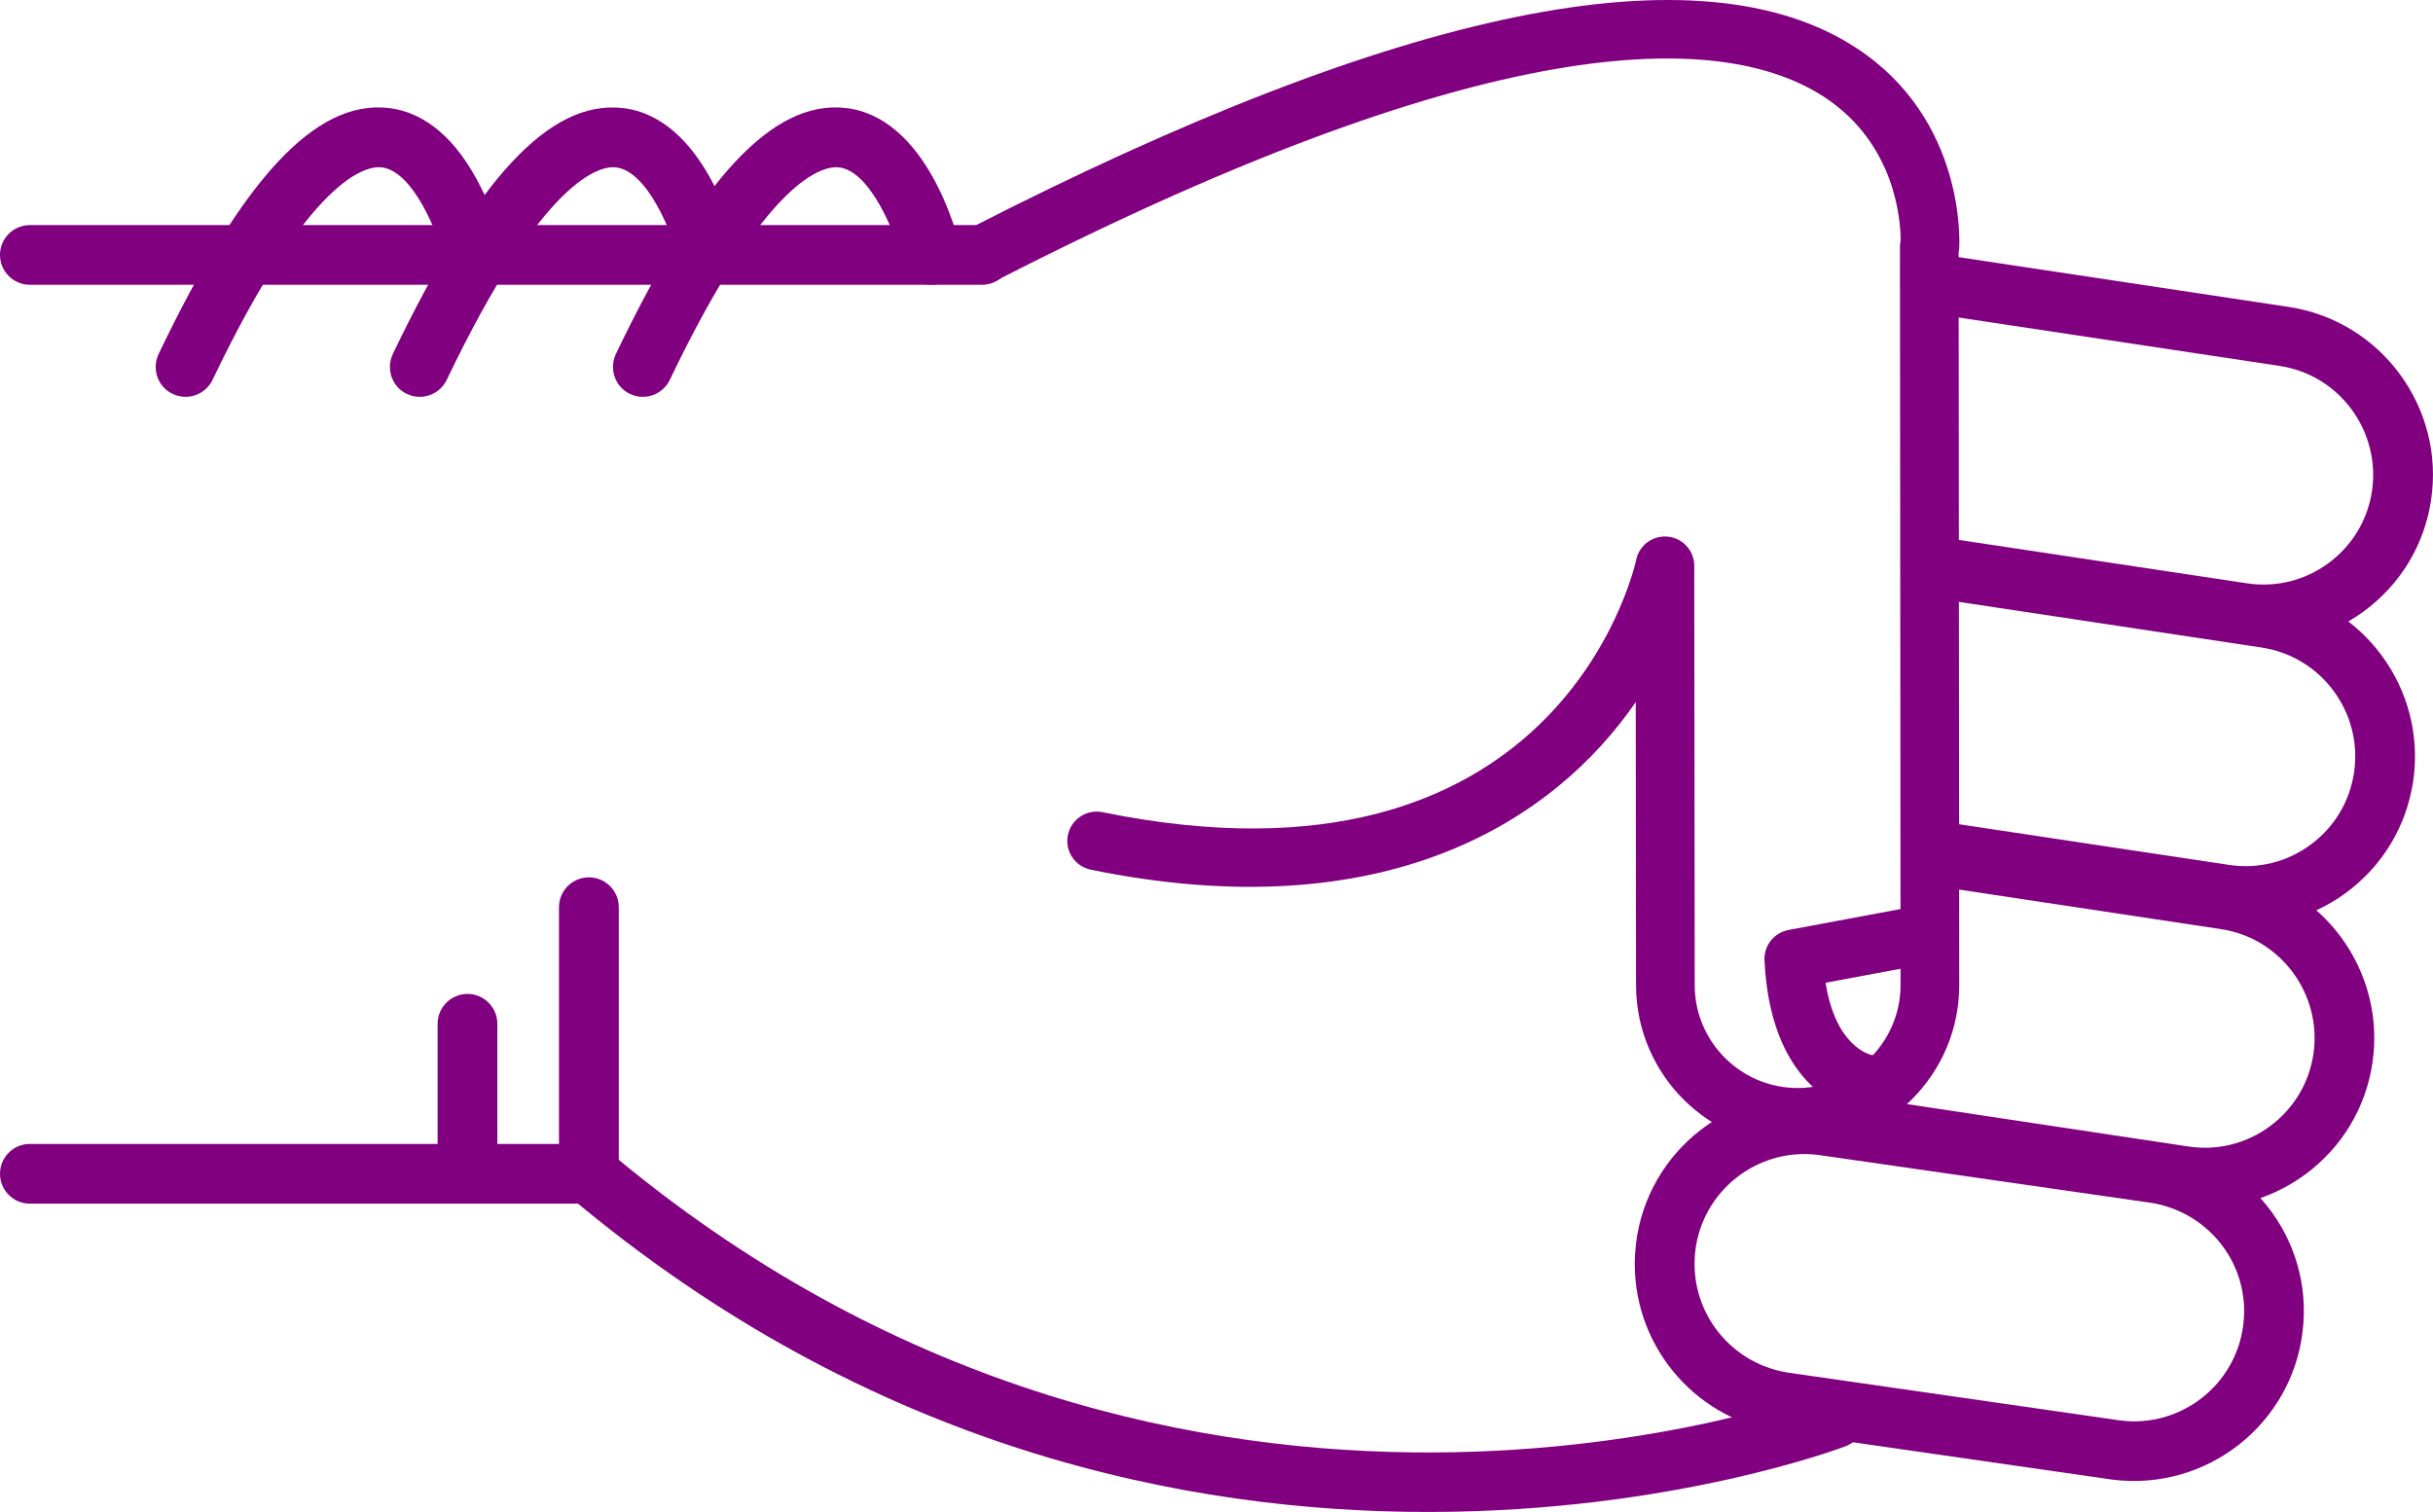
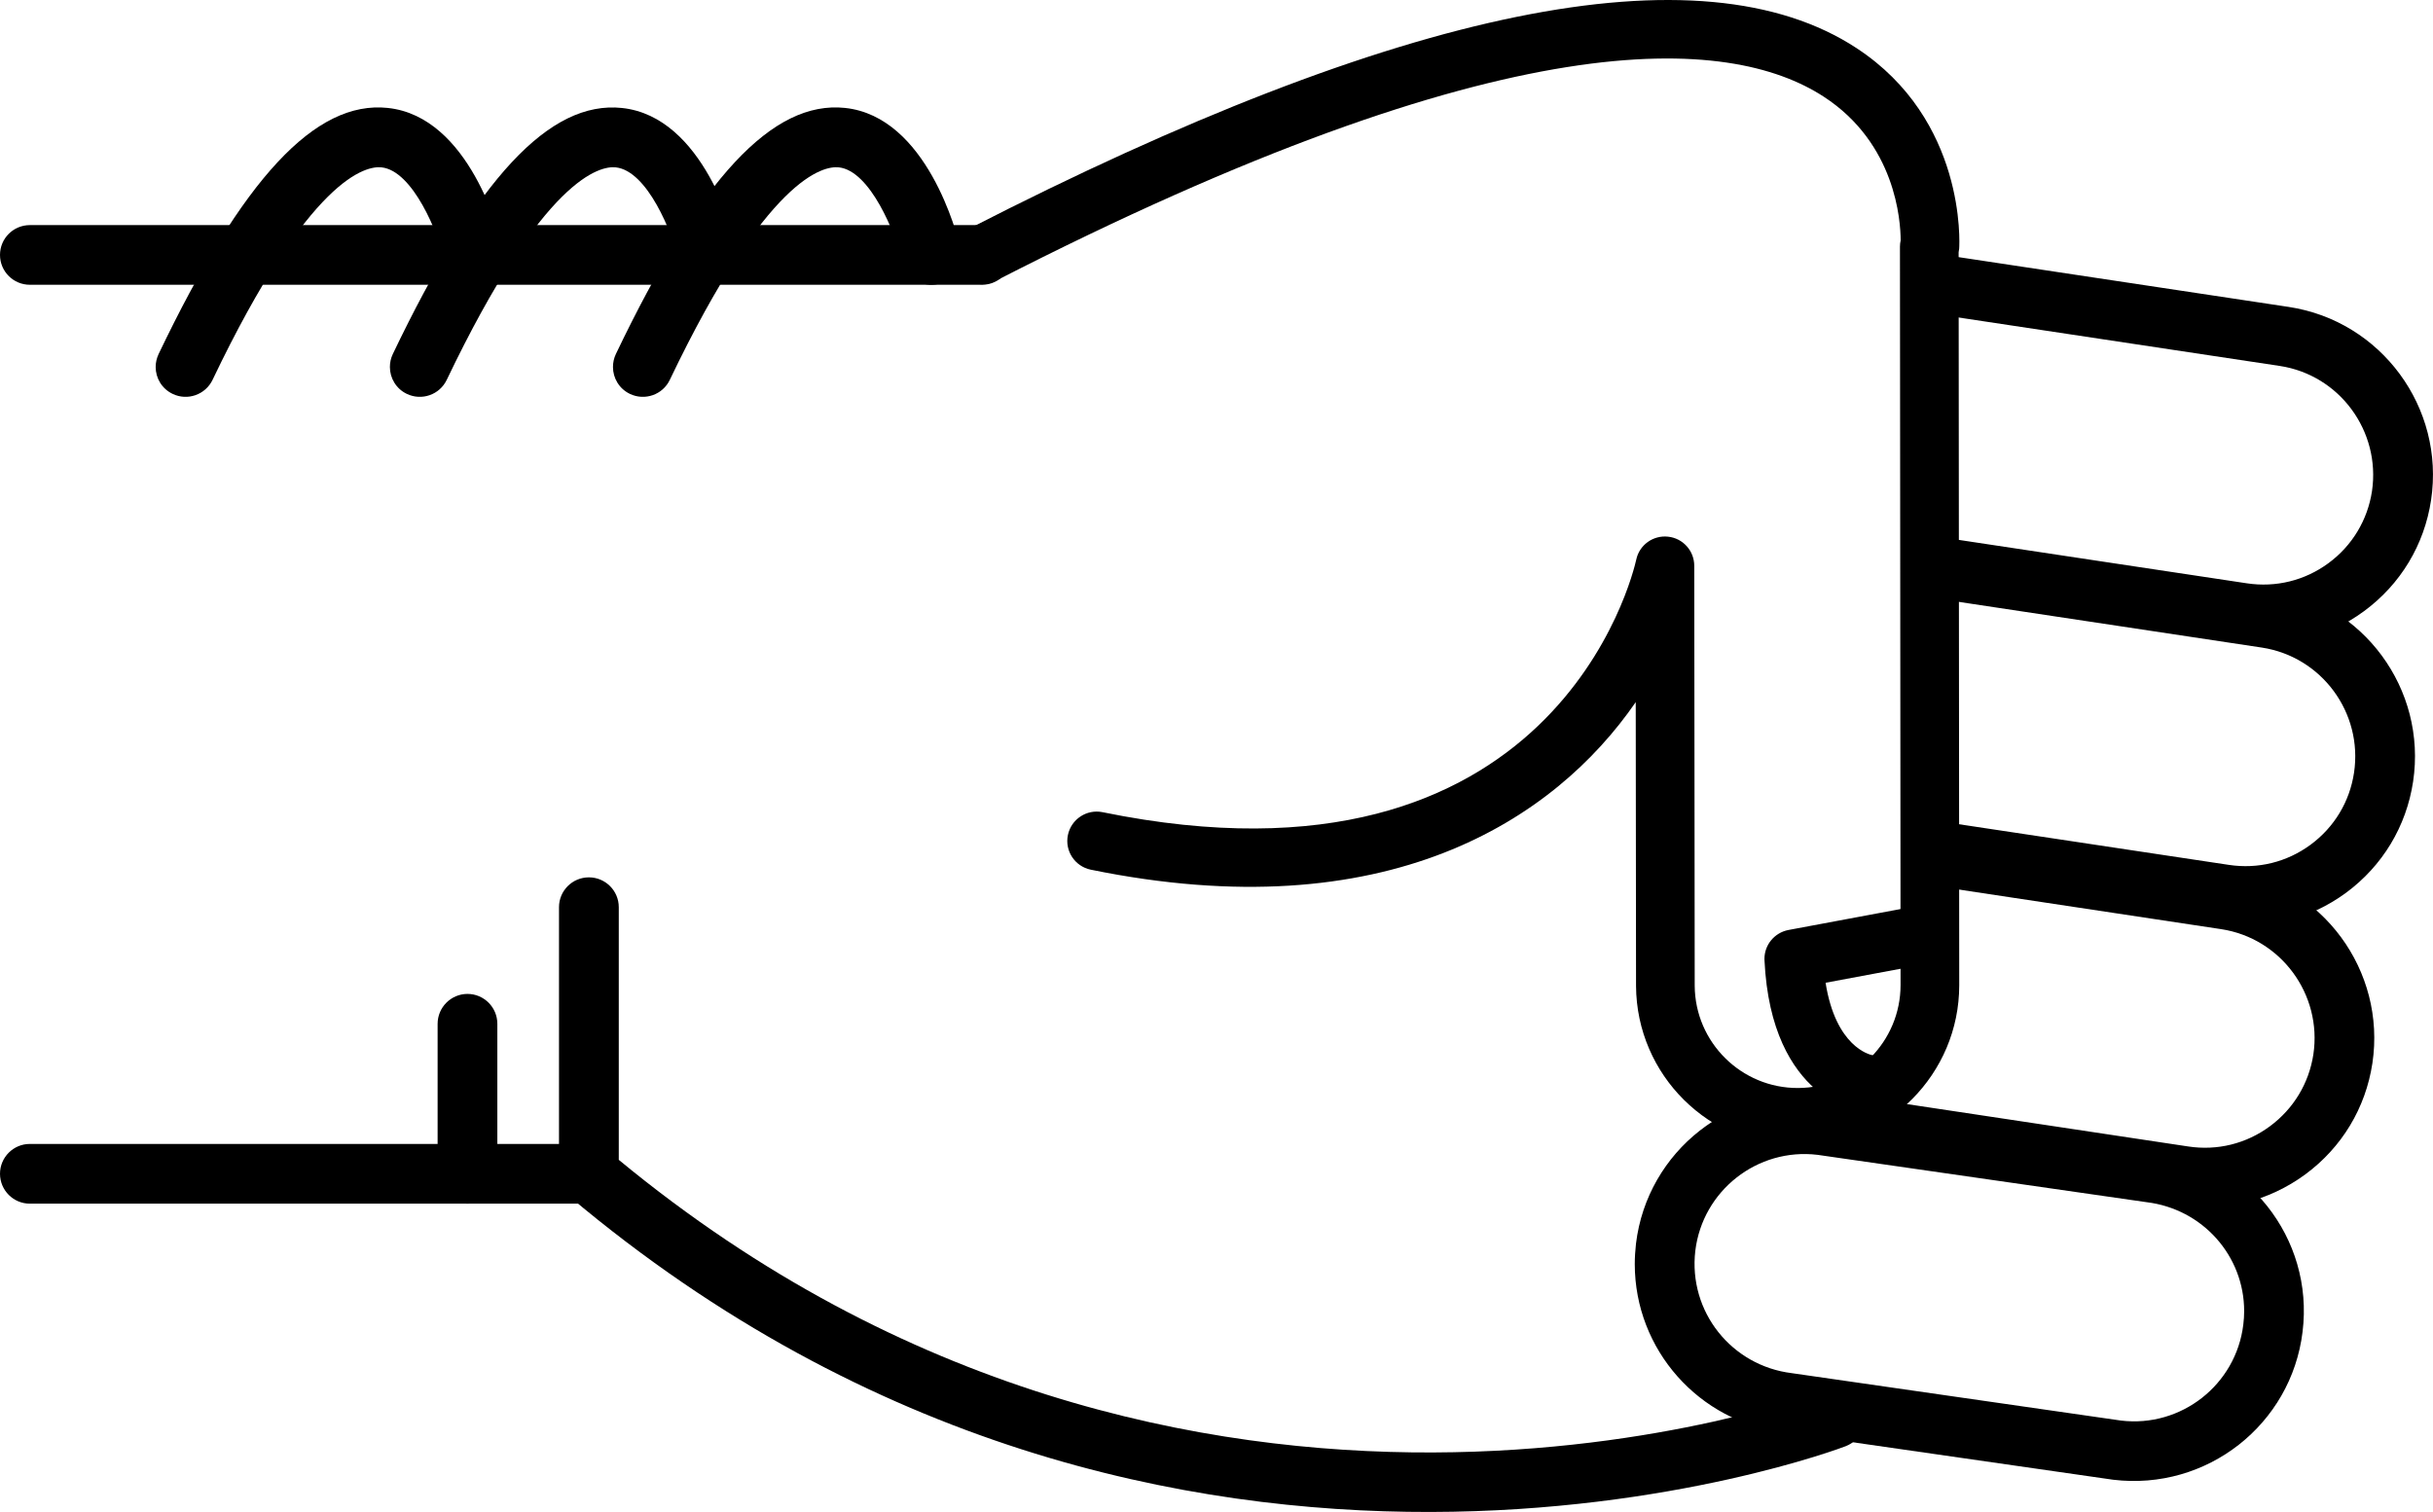
- <svg xmlns="http://www.w3.org/2000/svg" version="1.1" x="0px" y="0px" viewBox="0 0 48.186 29.952" style="fill:purple" enable-background="new 0 0 100 100" xml:space="preserve" id="svg2" width="48.186" height="29.952">
+ <svg xmlns="http://www.w3.org/2000/svg" version="1.1" x="0px" y="0px" viewBox="0 0 48.186 29.952" style="fill:black" enable-background="new 0 0 100 100" xml:space="preserve" id="svg2" width="48.186" height="29.952">
  <defs id="defs32" />
  <g id="g3362" transform="matrix(0,-1,-1,0,95,64.51218)">
-     <path id="path4" d="m 46.541,83.929 -5.281,0 c -0.176,0 -0.34,-0.077 -0.453,-0.211 -10.014,-11.892 -4.996,-25.141 -4.943,-25.274 0.118,-0.304 0.46,-0.454 0.766,-0.335 0.304,0.119 0.453,0.462 0.336,0.766 -0.05,0.125 -4.745,12.585 4.57,23.87 l 5.005,0 c 0.326,0 0.591,0.265 0.591,0.592 0,0.327 -0.265,0.592 -0.591,0.592 z" style="fill:purple" />
-     <path id="path6" d="m 57.242,82.86 c -0.221,0 -0.432,-0.124 -0.533,-0.336 -0.141,-0.295 -0.017,-0.648 0.277,-0.789 4.033,-1.927 4.243,-3.049 4.211,-3.347 -0.066,-0.625 -1.313,-1.127 -1.872,-1.26 -0.317,-0.075 -0.515,-0.395 -0.438,-0.712 0.075,-0.318 0.395,-0.513 0.712,-0.438 0.267,0.063 2.603,0.665 2.775,2.285 0.153,1.434 -1.396,2.876 -4.876,4.54 -0.083,0.039 -0.17,0.057 -0.256,0.057 z" style="fill:purple" />
-     <path id="path8" d="m 59.462,95 c -0.327,0 -0.591,-0.265 -0.591,-0.591 l 0,-18.858 c 0,-0.327 0.264,-0.592 0.591,-0.592 0.327,0 0.591,0.265 0.591,0.592 l 0,18.857 c 0,0.327 -0.264,0.592 -0.591,0.592 z" style="fill:purple" />
-     <path id="path10" d="m 41.26,95 c -0.327,0 -0.592,-0.265 -0.592,-0.591 l 0,-11.072 c 0,-0.327 0.265,-0.592 0.592,-0.592 0.326,0 0.591,0.265 0.591,0.592 l 0,11.072 C 41.851,94.735 41.586,95 41.26,95 Z" style="fill:purple" />
-     <path id="path12" d="m 44.23,86.333 -2.97,0 c -0.327,0 -0.592,-0.265 -0.592,-0.591 0,-0.327 0.265,-0.592 0.592,-0.592 l 2.971,0 c 0.326,0 0.592,0.265 0.592,0.592 -10e-4,0.326 -0.266,0.591 -0.593,0.591 z" style="fill:purple" />
-     <path id="path14" d="m 57.242,87.278 c -0.221,0 -0.432,-0.124 -0.533,-0.336 -0.141,-0.295 -0.017,-0.648 0.277,-0.789 4.031,-1.927 4.242,-3.048 4.211,-3.346 -0.065,-0.627 -1.29,-1.121 -1.873,-1.261 -0.317,-0.076 -0.514,-0.396 -0.438,-0.713 0.076,-0.317 0.394,-0.514 0.712,-0.437 0.267,0.062 2.603,0.664 2.775,2.285 0.153,1.434 -1.396,2.876 -4.876,4.54 -0.082,0.039 -0.169,0.057 -0.255,0.057 z" style="fill:purple" />
-     <path id="path16" d="m 57.242,91.917 c -0.221,0 -0.432,-0.124 -0.533,-0.337 -0.141,-0.294 -0.017,-0.647 0.277,-0.789 4.033,-1.927 4.243,-3.048 4.211,-3.346 -0.066,-0.626 -1.313,-1.127 -1.872,-1.26 -0.317,-0.075 -0.515,-0.394 -0.438,-0.711 0.075,-0.318 0.395,-0.514 0.712,-0.439 0.267,0.063 2.603,0.664 2.775,2.285 0.153,1.433 -1.396,2.875 -4.876,4.539 -0.083,0.039 -0.17,0.058 -0.256,0.058 z" style="fill:purple" />
-     <path id="path18" d="m 39.471,62.623 c -1.696,0 -3.129,-1.271 -3.334,-2.957 l -0.938,-6.517 c -0.224,-1.853 1.092,-3.53 2.932,-3.752 1.861,-0.229 3.519,1.112 3.738,2.932 l 0.939,6.518 c 0.223,1.854 -1.093,3.53 -2.932,3.752 -0.136,0.015 -0.272,0.024 -0.405,0.024 z M 38.538,50.554 c -0.088,0 -0.177,0.006 -0.266,0.017 -1.192,0.144 -2.044,1.231 -1.901,2.423 l 0.939,6.517 c 0.145,1.193 1.217,2.055 2.425,1.913 1.191,-0.144 2.044,-1.23 1.9,-2.422 l -0.938,-6.517 c -0.134,-1.107 -1.061,-1.931 -2.159,-1.931 z" style="fill:purple" />
-     <path id="path20" d="m 42.346,59.849 c -0.287,0 -0.539,-0.21 -0.583,-0.503 L 40.631,51.84 c -0.135,-0.887 0.085,-1.773 0.617,-2.497 0.533,-0.723 1.314,-1.195 2.203,-1.329 1.83,-0.273 3.548,0.989 3.824,2.819 l 0.851,5.637 c 0.049,0.323 -0.173,0.624 -0.497,0.673 -0.322,0.049 -0.624,-0.174 -0.672,-0.497 L 46.106,51.01 c -0.18,-1.186 -1.294,-2.003 -2.479,-1.827 -0.574,0.087 -1.08,0.393 -1.426,0.861 -0.346,0.469 -0.488,1.043 -0.4,1.618 l 1.131,7.506 c 0.049,0.324 -0.174,0.625 -0.496,0.673 -0.031,0.006 -0.061,0.008 -0.09,0.008 z" style="fill:purple" />
-     <path id="path22" d="m 47.63,57.087 c -0.288,0 -0.54,-0.21 -0.584,-0.503 l -0.837,-5.55 c -0.134,-0.887 0.086,-1.773 0.617,-2.497 0.533,-0.723 1.315,-1.195 2.203,-1.329 1.832,-0.275 3.548,0.989 3.825,2.82 l 0.941,6.246 c 0.049,0.323 -0.173,0.624 -0.497,0.673 -0.323,0.048 -0.623,-0.174 -0.672,-0.497 l -0.942,-6.245 c -0.18,-1.186 -1.292,-2.005 -2.479,-1.827 -0.574,0.086 -1.081,0.392 -1.426,0.86 -0.346,0.469 -0.487,1.043 -0.4,1.618 l 0.836,5.55 c 0.049,0.323 -0.173,0.624 -0.496,0.673 -0.03,0.005 -0.06,0.008 -0.089,0.008 z" style="fill:purple" />
-     <path id="path24" d="m 58.863,57.087 c -0.287,0 -0.539,-0.21 -0.584,-0.503 l -1.016,-6.735 c -0.18,-1.186 -1.293,-2.001 -2.479,-1.827 -0.574,0.087 -1.082,0.393 -1.427,0.861 -0.345,0.468 -0.487,1.042 -0.4,1.618 l 0.888,5.891 c 0.049,0.323 -0.174,0.624 -0.496,0.673 -0.323,0.05 -0.625,-0.174 -0.674,-0.497 l -0.887,-5.891 c -0.135,-0.887 0.084,-1.773 0.617,-2.497 0.532,-0.723 1.314,-1.195 2.202,-1.328 1.831,-0.275 3.548,0.989 3.825,2.819 l 1.016,6.735 c 0.049,0.323 -0.174,0.624 -0.496,0.673 -0.029,0.005 -0.059,0.008 -0.089,0.008 z" style="fill:purple" />
-     <path id="path26" d="m 59.461,76.132 c -0.089,0 -0.18,-0.021 -0.264,-0.064 -0.286,-0.146 -0.398,-0.497 -0.252,-0.782 5.217,-10.172 4.866,-14.535 3.653,-16.404 -0.927,-1.427 -2.461,-1.524 -2.848,-1.525 -0.04,0.009 -0.081,0.014 -0.123,0.014 -0.001,0 -0.001,0 -0.001,0 L 45.01,57.359 c -0.004,0 -0.007,0 -0.01,0 -1.121,0 -2.035,0.907 -2.041,2.027 -0.006,1.125 0.904,2.044 2.027,2.05 l 8.318,0.009 c 0.297,0 0.547,0.225 0.577,0.521 0.031,0.295 -0.165,0.567 -0.456,0.628 -0.279,0.062 -6.836,1.606 -5.002,10.57 0.064,0.314 -0.139,0.621 -0.453,0.686 -0.314,0.065 -0.621,-0.138 -0.686,-0.453 -1.199,-5.856 0.978,-9.179 3.319,-10.793 l -5.622,-0.006 c -1.767,-0.01 -3.195,-1.453 -3.186,-3.218 0.01,-1.758 1.443,-3.183 3.2,-3.183 0.005,0 0.011,0 0.017,0 l 14.502,0.012 c 0.023,-0.005 0.049,-0.008 0.075,-0.011 0.103,-0.007 2.548,-0.136 3.97,2.033 2.025,3.087 0.82,9.004 -3.582,17.585 -0.102,0.201 -0.305,0.316 -0.516,0.316 z" style="fill:purple" />
-     <path id="path28" d="m 45.516,60.055 c -0.009,0 -0.019,0 -0.027,-10e-4 -2.789,-0.133 -3.023,-1.911 -3.032,-1.987 -0.036,-0.319 0.192,-0.606 0.511,-0.643 0.313,-0.039 0.598,0.185 0.642,0.497 0.011,0.053 0.167,0.722 1.434,0.923 l 0.329,-1.762 c 0.059,-0.315 0.361,-0.526 0.678,-0.465 0.314,0.059 0.523,0.362 0.465,0.678 l -0.427,2.286 c -0.054,0.276 -0.294,0.474 -0.573,0.474 z" style="fill:purple" />
+     <path id="path4" d="m 46.541,83.929 -5.281,0 c -0.176,0 -0.34,-0.077 -0.453,-0.211 -10.014,-11.892 -4.996,-25.141 -4.943,-25.274 0.118,-0.304 0.46,-0.454 0.766,-0.335 0.304,0.119 0.453,0.462 0.336,0.766 -0.05,0.125 -4.745,12.585 4.57,23.87 l 5.005,0 c 0.326,0 0.591,0.265 0.591,0.592 0,0.327 -0.265,0.592 -0.591,0.592 z" style="fill:black" />
+     <path id="path6" d="m 57.242,82.86 c -0.221,0 -0.432,-0.124 -0.533,-0.336 -0.141,-0.295 -0.017,-0.648 0.277,-0.789 4.033,-1.927 4.243,-3.049 4.211,-3.347 -0.066,-0.625 -1.313,-1.127 -1.872,-1.26 -0.317,-0.075 -0.515,-0.395 -0.438,-0.712 0.075,-0.318 0.395,-0.513 0.712,-0.438 0.267,0.063 2.603,0.665 2.775,2.285 0.153,1.434 -1.396,2.876 -4.876,4.54 -0.083,0.039 -0.17,0.057 -0.256,0.057 z" style="fill:black" />
+     <path id="path8" d="m 59.462,95 c -0.327,0 -0.591,-0.265 -0.591,-0.591 l 0,-18.858 c 0,-0.327 0.264,-0.592 0.591,-0.592 0.327,0 0.591,0.265 0.591,0.592 l 0,18.857 c 0,0.327 -0.264,0.592 -0.591,0.592 z" style="fill:black" />
+     <path id="path10" d="m 41.26,95 c -0.327,0 -0.592,-0.265 -0.592,-0.591 l 0,-11.072 c 0,-0.327 0.265,-0.592 0.592,-0.592 0.326,0 0.591,0.265 0.591,0.592 l 0,11.072 C 41.851,94.735 41.586,95 41.26,95 Z" style="fill:black" />
+     <path id="path12" d="m 44.23,86.333 -2.97,0 c -0.327,0 -0.592,-0.265 -0.592,-0.591 0,-0.327 0.265,-0.592 0.592,-0.592 l 2.971,0 c 0.326,0 0.592,0.265 0.592,0.592 -10e-4,0.326 -0.266,0.591 -0.593,0.591 z" style="fill:black" />
+     <path id="path14" d="m 57.242,87.278 c -0.221,0 -0.432,-0.124 -0.533,-0.336 -0.141,-0.295 -0.017,-0.648 0.277,-0.789 4.031,-1.927 4.242,-3.048 4.211,-3.346 -0.065,-0.627 -1.29,-1.121 -1.873,-1.261 -0.317,-0.076 -0.514,-0.396 -0.438,-0.713 0.076,-0.317 0.394,-0.514 0.712,-0.437 0.267,0.062 2.603,0.664 2.775,2.285 0.153,1.434 -1.396,2.876 -4.876,4.54 -0.082,0.039 -0.169,0.057 -0.255,0.057 z" style="fill:black" />
+     <path id="path16" d="m 57.242,91.917 c -0.221,0 -0.432,-0.124 -0.533,-0.337 -0.141,-0.294 -0.017,-0.647 0.277,-0.789 4.033,-1.927 4.243,-3.048 4.211,-3.346 -0.066,-0.626 -1.313,-1.127 -1.872,-1.26 -0.317,-0.075 -0.515,-0.394 -0.438,-0.711 0.075,-0.318 0.395,-0.514 0.712,-0.439 0.267,0.063 2.603,0.664 2.775,2.285 0.153,1.433 -1.396,2.875 -4.876,4.539 -0.083,0.039 -0.17,0.058 -0.256,0.058 z" style="fill:black" />
+     <path id="path18" d="m 39.471,62.623 c -1.696,0 -3.129,-1.271 -3.334,-2.957 l -0.938,-6.517 c -0.224,-1.853 1.092,-3.53 2.932,-3.752 1.861,-0.229 3.519,1.112 3.738,2.932 l 0.939,6.518 c 0.223,1.854 -1.093,3.53 -2.932,3.752 -0.136,0.015 -0.272,0.024 -0.405,0.024 z M 38.538,50.554 c -0.088,0 -0.177,0.006 -0.266,0.017 -1.192,0.144 -2.044,1.231 -1.901,2.423 l 0.939,6.517 c 0.145,1.193 1.217,2.055 2.425,1.913 1.191,-0.144 2.044,-1.23 1.9,-2.422 l -0.938,-6.517 c -0.134,-1.107 -1.061,-1.931 -2.159,-1.931 z" style="fill:black" />
+     <path id="path20" d="m 42.346,59.849 c -0.287,0 -0.539,-0.21 -0.583,-0.503 L 40.631,51.84 c -0.135,-0.887 0.085,-1.773 0.617,-2.497 0.533,-0.723 1.314,-1.195 2.203,-1.329 1.83,-0.273 3.548,0.989 3.824,2.819 l 0.851,5.637 c 0.049,0.323 -0.173,0.624 -0.497,0.673 -0.322,0.049 -0.624,-0.174 -0.672,-0.497 L 46.106,51.01 c -0.18,-1.186 -1.294,-2.003 -2.479,-1.827 -0.574,0.087 -1.08,0.393 -1.426,0.861 -0.346,0.469 -0.488,1.043 -0.4,1.618 l 1.131,7.506 c 0.049,0.324 -0.174,0.625 -0.496,0.673 -0.031,0.006 -0.061,0.008 -0.09,0.008 z" style="fill:black" />
+     <path id="path22" d="m 47.63,57.087 c -0.288,0 -0.54,-0.21 -0.584,-0.503 l -0.837,-5.55 c -0.134,-0.887 0.086,-1.773 0.617,-2.497 0.533,-0.723 1.315,-1.195 2.203,-1.329 1.832,-0.275 3.548,0.989 3.825,2.82 l 0.941,6.246 c 0.049,0.323 -0.173,0.624 -0.497,0.673 -0.323,0.048 -0.623,-0.174 -0.672,-0.497 l -0.942,-6.245 c -0.18,-1.186 -1.292,-2.005 -2.479,-1.827 -0.574,0.086 -1.081,0.392 -1.426,0.86 -0.346,0.469 -0.487,1.043 -0.4,1.618 l 0.836,5.55 c 0.049,0.323 -0.173,0.624 -0.496,0.673 -0.03,0.005 -0.06,0.008 -0.089,0.008 z" style="fill:black" />
+     <path id="path24" d="m 58.863,57.087 c -0.287,0 -0.539,-0.21 -0.584,-0.503 l -1.016,-6.735 c -0.18,-1.186 -1.293,-2.001 -2.479,-1.827 -0.574,0.087 -1.082,0.393 -1.427,0.861 -0.345,0.468 -0.487,1.042 -0.4,1.618 l 0.888,5.891 c 0.049,0.323 -0.174,0.624 -0.496,0.673 -0.323,0.05 -0.625,-0.174 -0.674,-0.497 l -0.887,-5.891 c -0.135,-0.887 0.084,-1.773 0.617,-2.497 0.532,-0.723 1.314,-1.195 2.202,-1.328 1.831,-0.275 3.548,0.989 3.825,2.819 l 1.016,6.735 c 0.049,0.323 -0.174,0.624 -0.496,0.673 -0.029,0.005 -0.059,0.008 -0.089,0.008 z" style="fill:black" />
+     <path id="path26" d="m 59.461,76.132 c -0.089,0 -0.18,-0.021 -0.264,-0.064 -0.286,-0.146 -0.398,-0.497 -0.252,-0.782 5.217,-10.172 4.866,-14.535 3.653,-16.404 -0.927,-1.427 -2.461,-1.524 -2.848,-1.525 -0.04,0.009 -0.081,0.014 -0.123,0.014 -0.001,0 -0.001,0 -0.001,0 L 45.01,57.359 c -0.004,0 -0.007,0 -0.01,0 -1.121,0 -2.035,0.907 -2.041,2.027 -0.006,1.125 0.904,2.044 2.027,2.05 l 8.318,0.009 c 0.297,0 0.547,0.225 0.577,0.521 0.031,0.295 -0.165,0.567 -0.456,0.628 -0.279,0.062 -6.836,1.606 -5.002,10.57 0.064,0.314 -0.139,0.621 -0.453,0.686 -0.314,0.065 -0.621,-0.138 -0.686,-0.453 -1.199,-5.856 0.978,-9.179 3.319,-10.793 l -5.622,-0.006 c -1.767,-0.01 -3.195,-1.453 -3.186,-3.218 0.01,-1.758 1.443,-3.183 3.2,-3.183 0.005,0 0.011,0 0.017,0 l 14.502,0.012 c 0.023,-0.005 0.049,-0.008 0.075,-0.011 0.103,-0.007 2.548,-0.136 3.97,2.033 2.025,3.087 0.82,9.004 -3.582,17.585 -0.102,0.201 -0.305,0.316 -0.516,0.316 z" style="fill:black" />
+     <path id="path28" d="m 45.516,60.055 c -0.009,0 -0.019,0 -0.027,-10e-4 -2.789,-0.133 -3.023,-1.911 -3.032,-1.987 -0.036,-0.319 0.192,-0.606 0.511,-0.643 0.313,-0.039 0.598,0.185 0.642,0.497 0.011,0.053 0.167,0.722 1.434,0.923 l 0.329,-1.762 c 0.059,-0.315 0.361,-0.526 0.678,-0.465 0.314,0.059 0.523,0.362 0.465,0.678 l -0.427,2.286 c -0.054,0.276 -0.294,0.474 -0.573,0.474 z" style="fill:black" />
  </g>
</svg>
